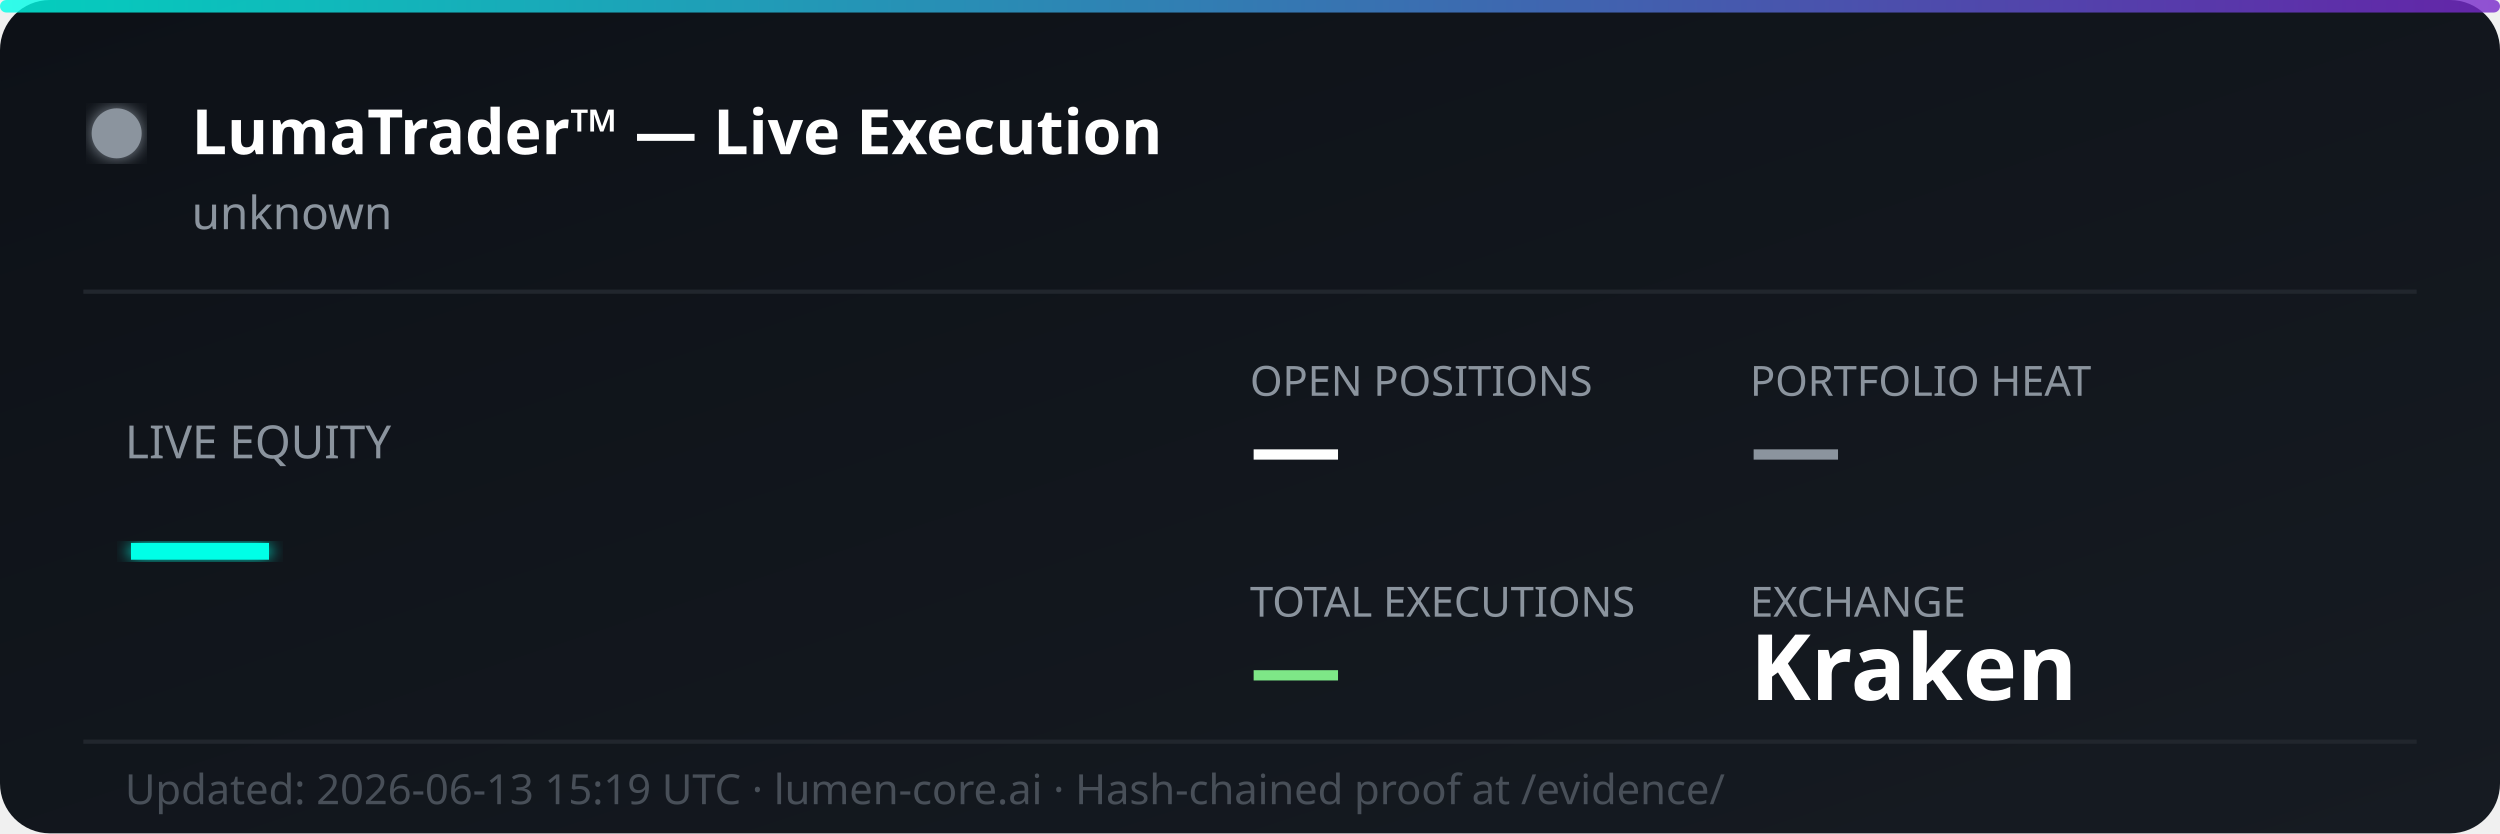
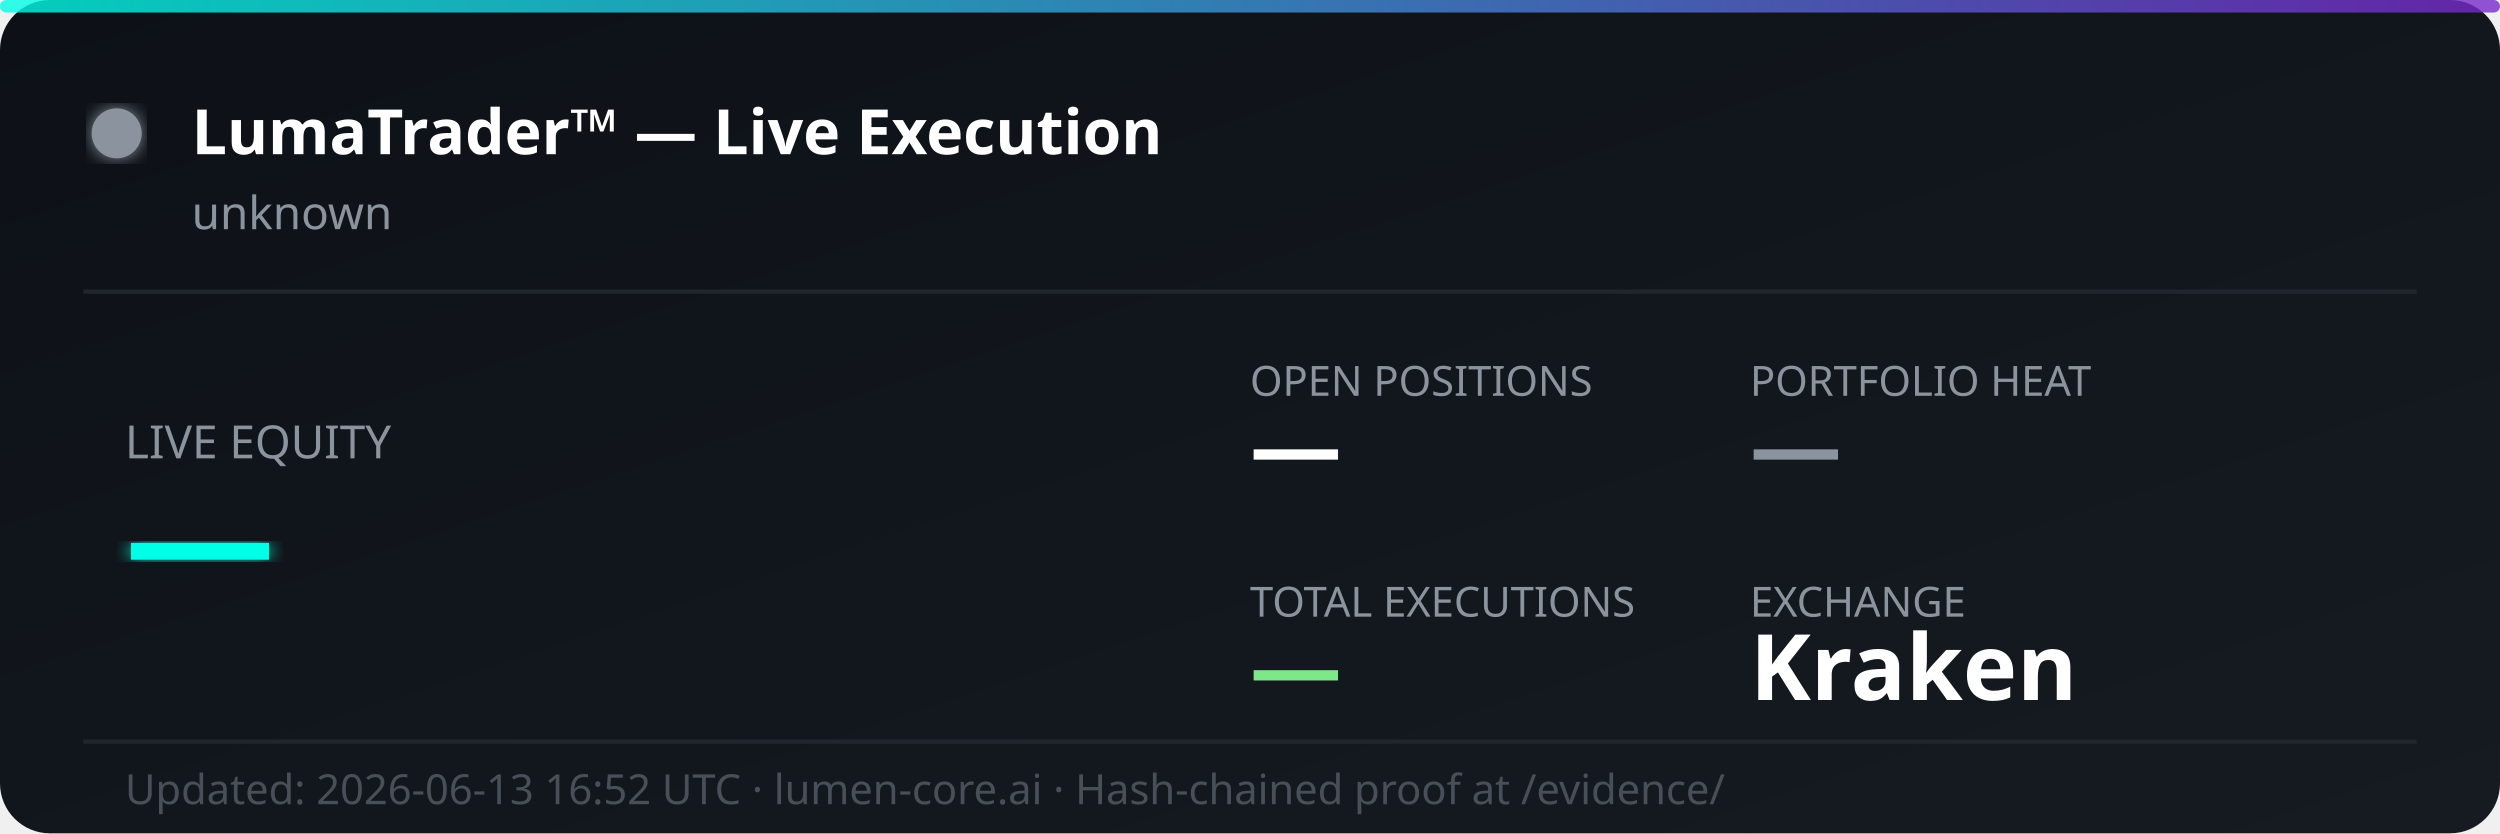
<svg xmlns="http://www.w3.org/2000/svg" width="600" height="200" viewBox="0 0 600 200" fill="none">
  <defs>
    <linearGradient id="bg" x1="0%" y1="0%" x2="100%" y2="100%">
      <stop offset="0%" style="stop-color:#0d1117;stop-opacity:1" />
      <stop offset="100%" style="stop-color:#161b22;stop-opacity:1" />
    </linearGradient>
    <linearGradient id="accent" x1="0%" y1="0%" x2="100%" y2="0%">
      <stop offset="0%" style="stop-color:#00ffe7;stop-opacity:0.8" />
      <stop offset="100%" style="stop-color:#7928ca;stop-opacity:0.8" />
    </linearGradient>
    <filter id="glow">
      <feGaussianBlur stdDeviation="2" result="coloredBlur" />
      <feMerge>
        <feMergeNode in="coloredBlur" />
        <feMergeNode in="SourceGraphic" />
      </feMerge>
    </filter>
  </defs>
  <rect width="600" height="200" rx="12" fill="url(#bg)" />
  <rect width="600" height="3" rx="1.5" fill="url(#accent)" />
  <circle cx="28" cy="32" r="6" fill="#8b949e" filter="url(#glow)">
    <animate attributeName="opacity" values="1;0.3;1" dur="2s" repeatCount="indefinite" />
  </circle>
  <text x="46" y="37" font-family="'Segoe UI', system-ui, sans-serif" font-size="15" font-weight="700" fill="#ffffff">LumaTrader™ — Live Execution</text>
  <text x="46" y="55" font-family="'Segoe UI', system-ui, sans-serif" font-size="11" fill="#8b949e">unknown</text>
  <line x1="20" y1="70" x2="580" y2="70" stroke="#21262d" stroke-width="1" />
  <text x="30" y="110" font-family="'Segoe UI', system-ui, sans-serif" font-size="11" fill="#8b949e">LIVE EQUITY</text>
  <text x="30" y="142" font-family="'Segoe UI', system-ui, sans-serif" font-size="36" font-weight="800" fill="#00ffe7" filter="url(#glow)">—</text>
  <text x="300" y="95" font-family="'Segoe UI', system-ui, sans-serif" font-size="10" fill="#8b949e">OPEN POSITIONS</text>
  <text x="300" y="115" font-family="'Segoe UI', system-ui, sans-serif" font-size="22" font-weight="700" fill="#ffffff">—</text>
  <text x="420" y="95" font-family="'Segoe UI', system-ui, sans-serif" font-size="10" fill="#8b949e">PORTFOLIO HEAT</text>
  <text x="420" y="115" font-family="'Segoe UI', system-ui, sans-serif" font-size="22" font-weight="700" fill="#8b949e">—</text>
  <text x="300" y="148" font-family="'Segoe UI', system-ui, sans-serif" font-size="10" fill="#8b949e">TOTAL EXECUTIONS</text>
  <text x="300" y="168" font-family="'Segoe UI', system-ui, sans-serif" font-size="22" font-weight="700" fill="#7ee787">—</text>
  <text x="420" y="148" font-family="'Segoe UI', system-ui, sans-serif" font-size="10" fill="#8b949e">EXCHANGE</text>
  <text x="420" y="168" font-family="'Segoe UI', system-ui, sans-serif" font-size="22" font-weight="700" fill="#ffffff">Kraken</text>
  <line x1="20" y1="178" x2="580" y2="178" stroke="#21262d" stroke-width="1" />
-   <text x="30" y="193" font-family="'Segoe UI', system-ui, sans-serif" font-size="10" fill="#484f58">Updated: 2026-06-13 15:19 UTC · lumen-core.ai · Hash-chained proof at /evidence/</text>
+   <text x="30" y="193" font-family="'Segoe UI', system-ui, sans-serif" font-size="10" fill="#484f58">Updated: 2026-06-13 16:52 UTC · lumen-core.ai · Hash-chained proof at /evidence/</text>
</svg>
